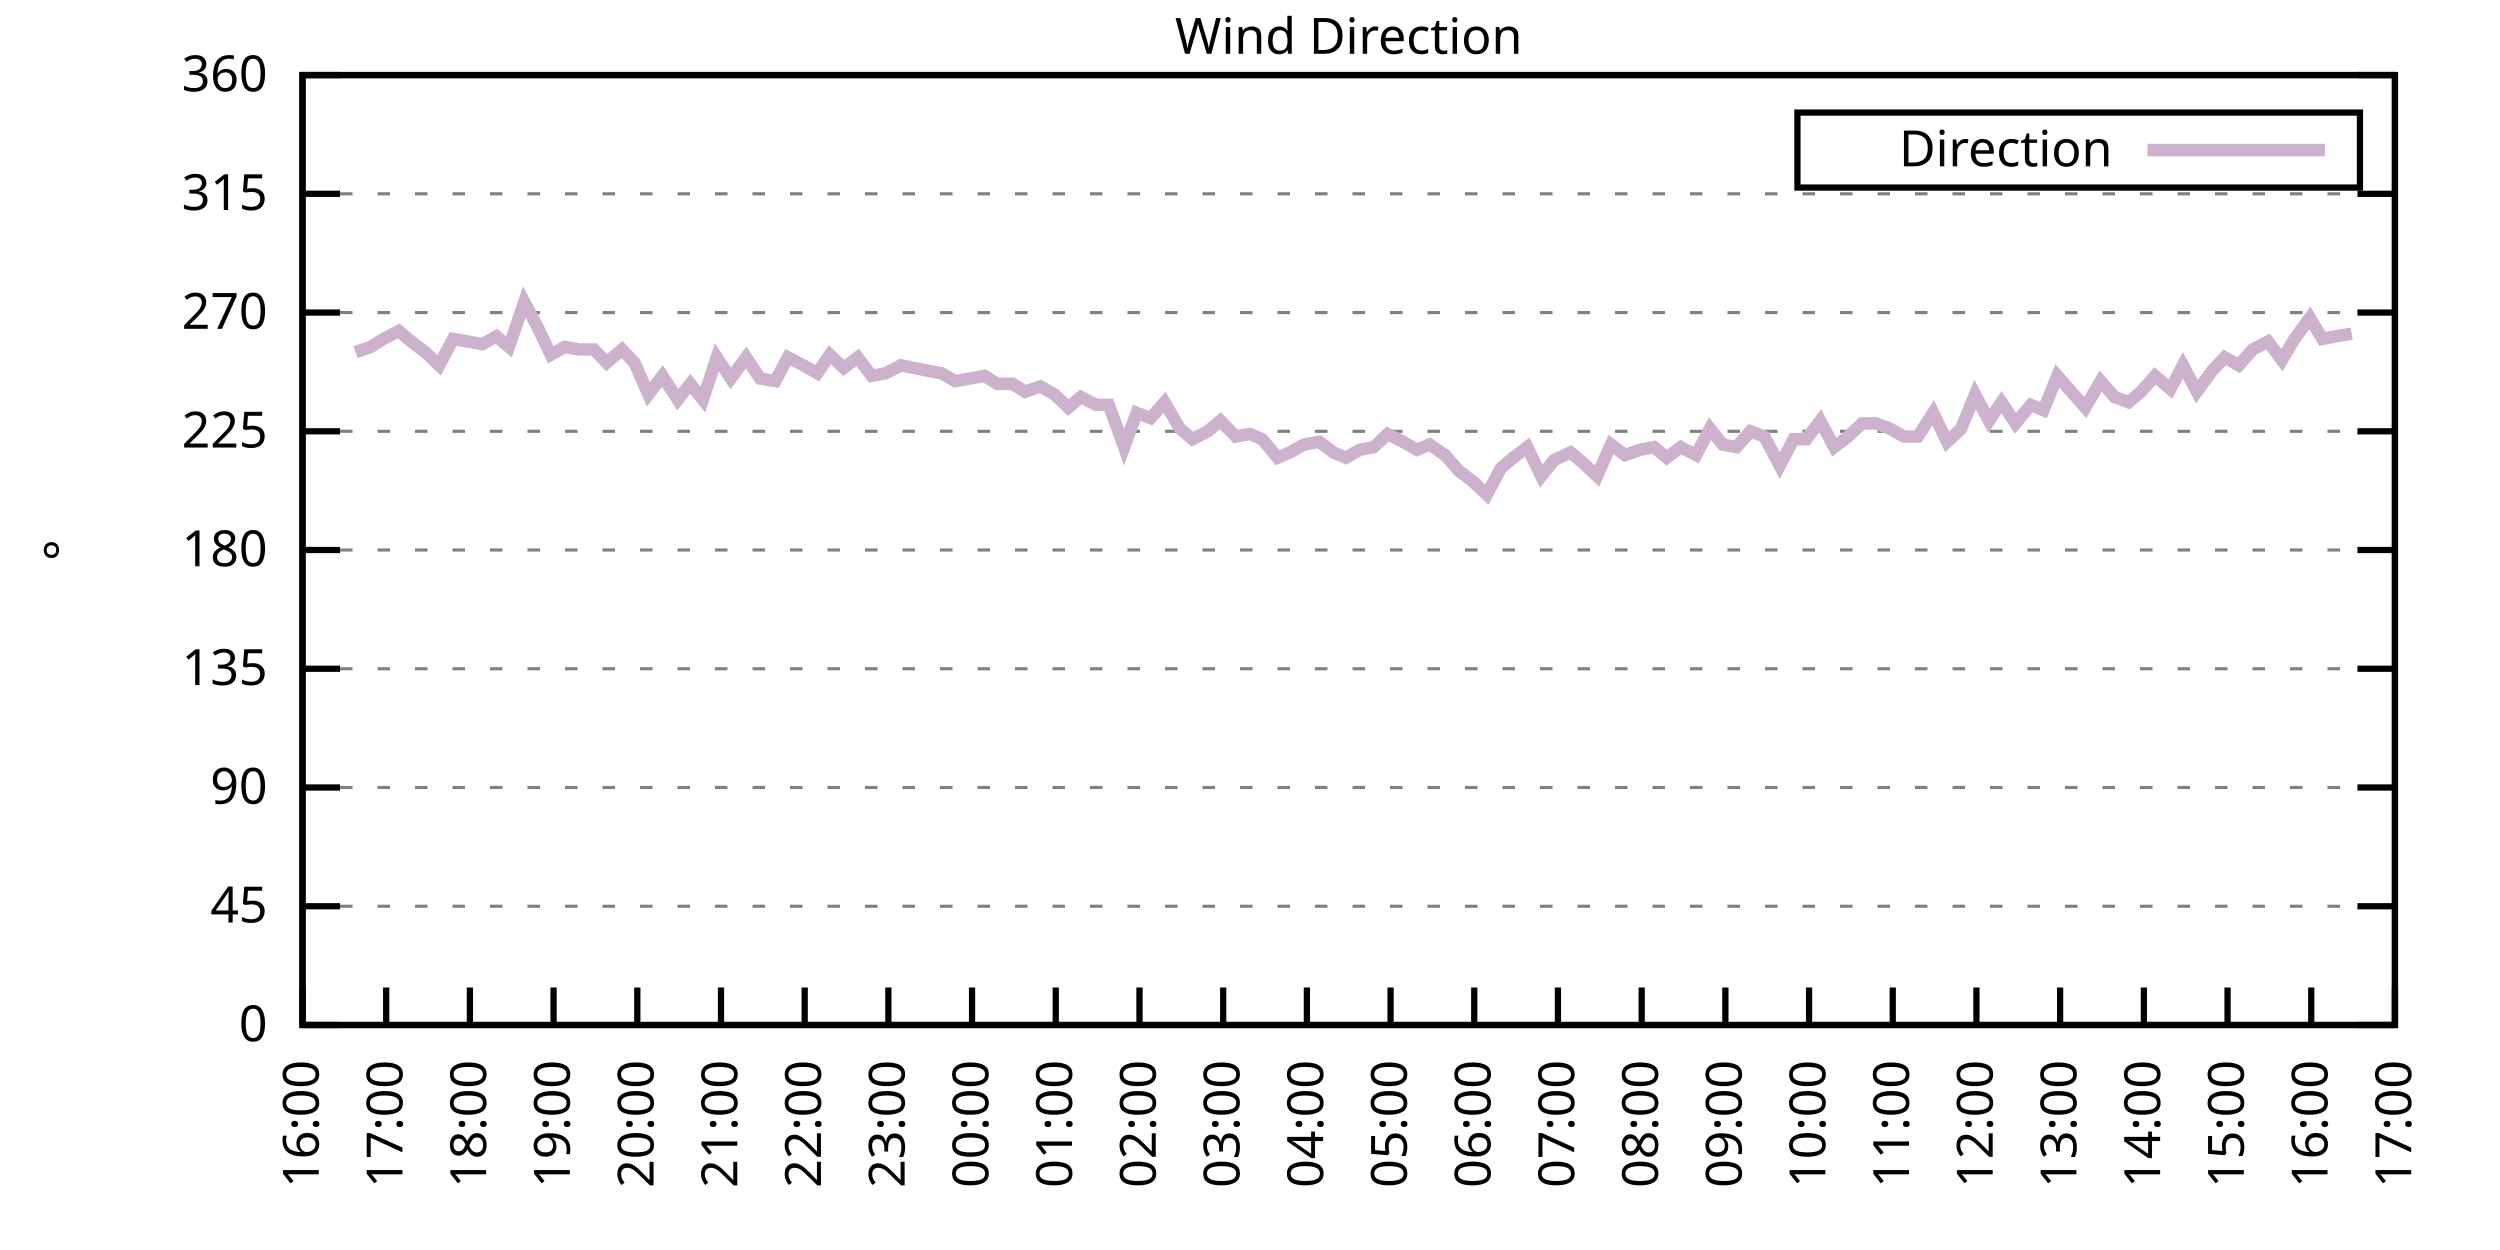
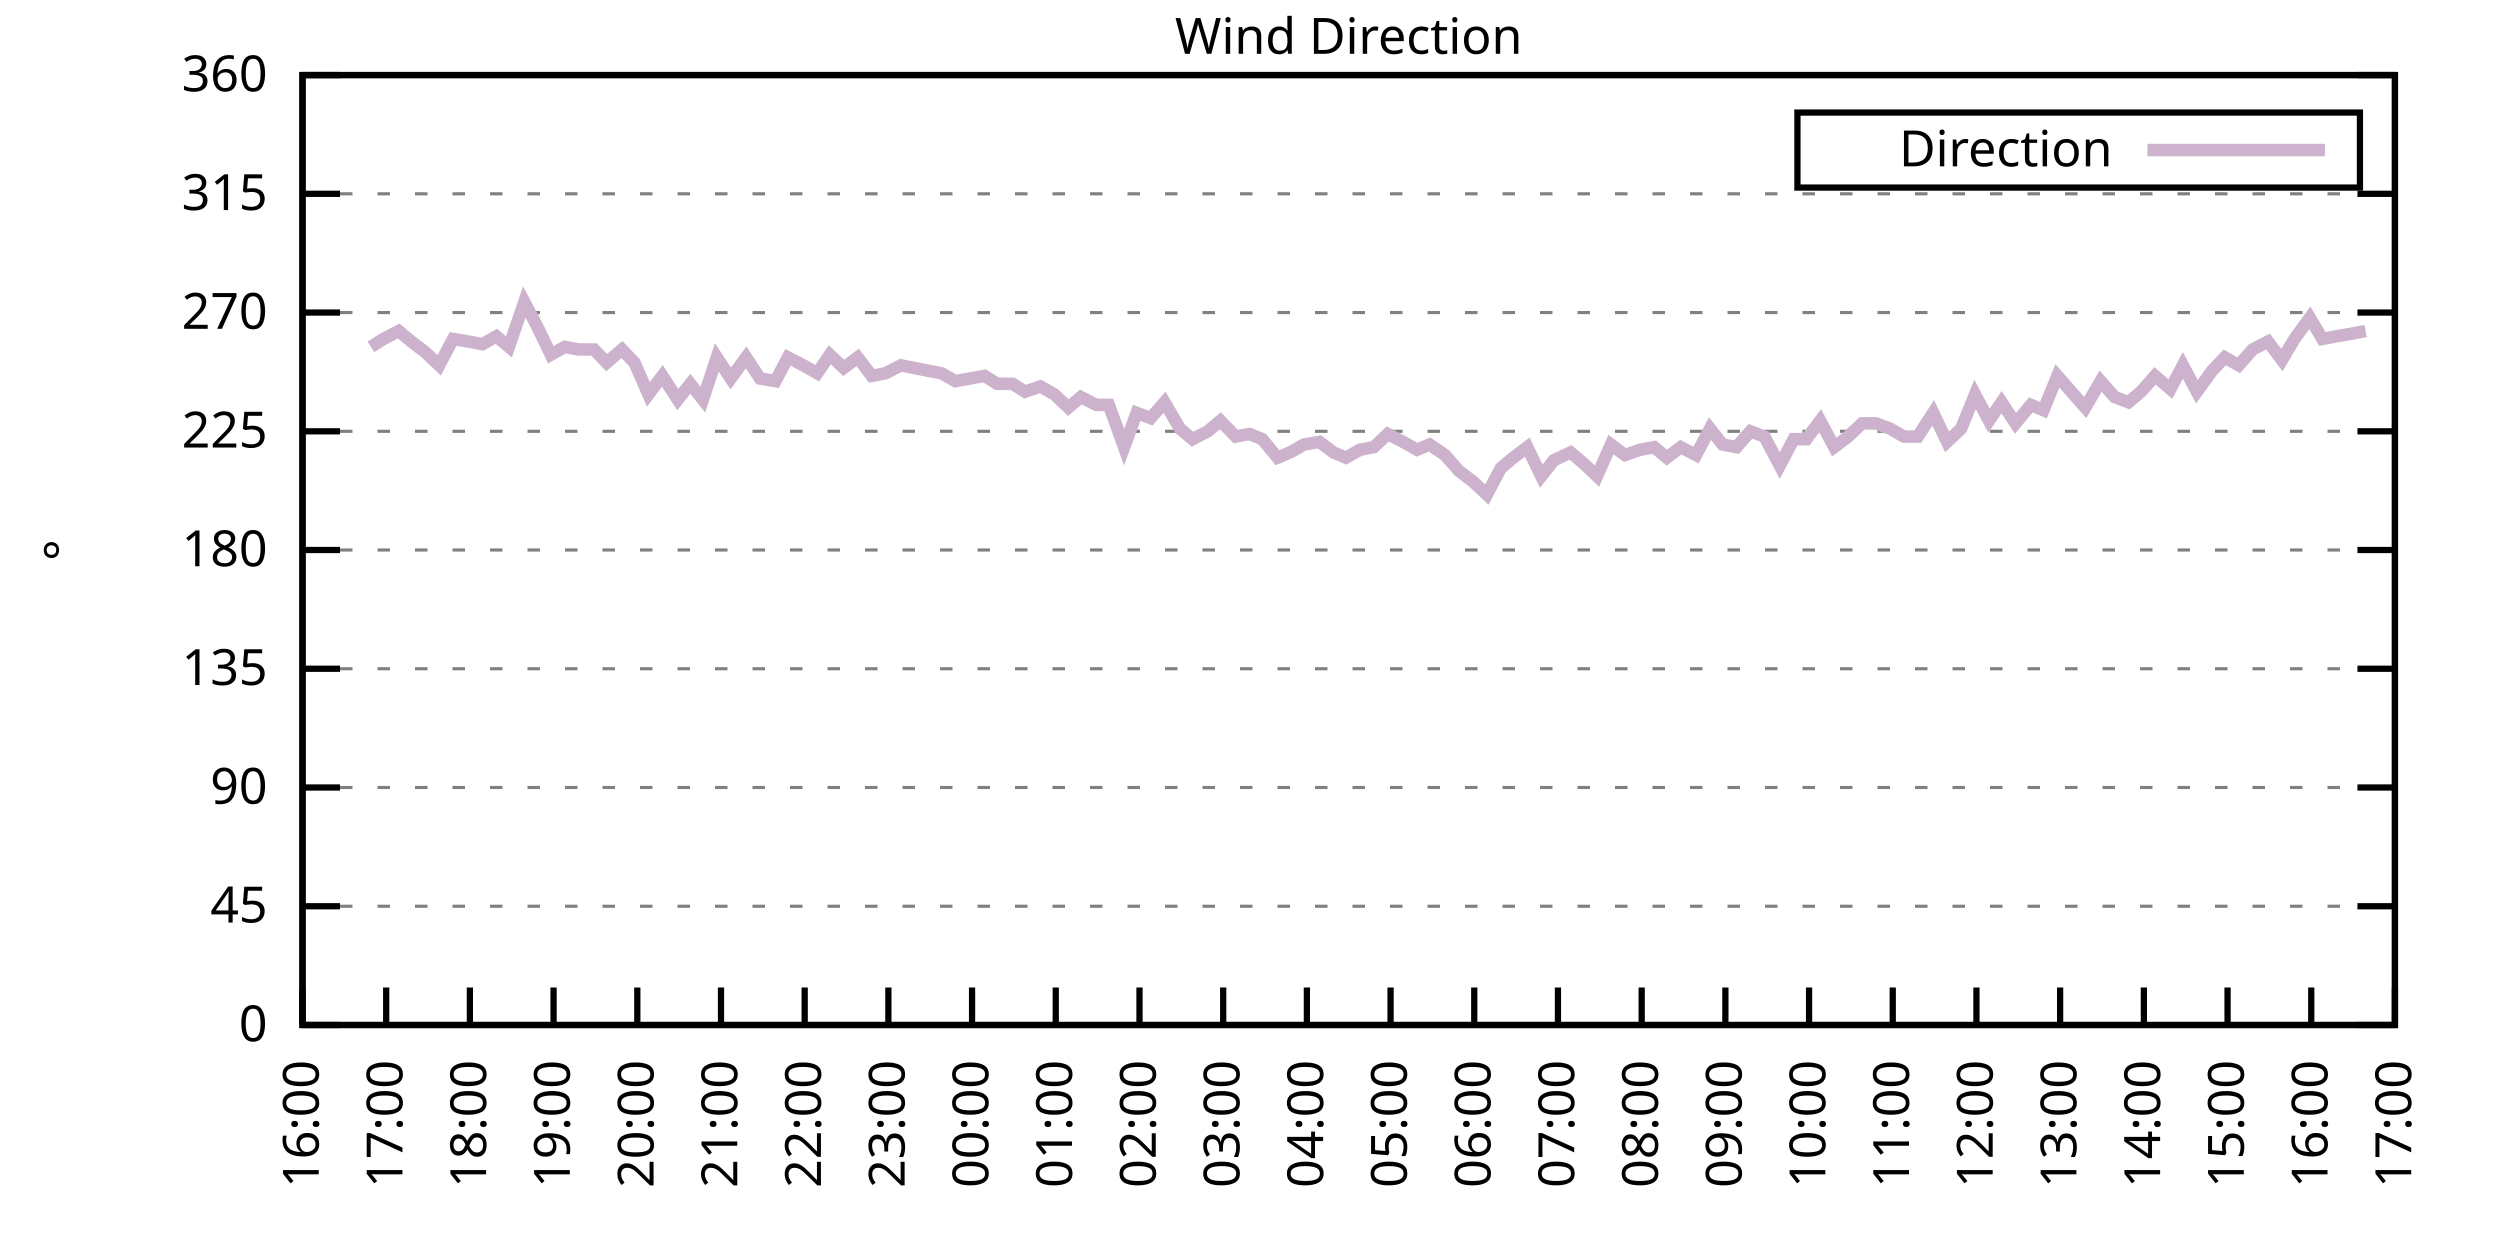
<svg xmlns="http://www.w3.org/2000/svg" xmlns:xlink="http://www.w3.org/1999/xlink" width="400" height="200" viewBox="0 0 400 200">
  <g id="gnuplot_canvas">
    <rect x="0" y="0" width="400" height="200" fill="none" />
    <defs>
      <circle id="gpDot" r="0.5" stroke-width="0.5" stroke="currentColor" />
      <path id="gpPt0" stroke-width="0.333" stroke="currentColor" d="M-1,0 h2 M0,-1 v2" />
      <path id="gpPt1" stroke-width="0.333" stroke="currentColor" d="M-1,-1 L1,1 M1,-1 L-1,1" />
      <path id="gpPt2" stroke-width="0.333" stroke="currentColor" d="M-1,0 L1,0 M0,-1 L0,1 M-1,-1 L1,1 M-1,1 L1,-1" />
      <rect id="gpPt3" stroke-width="0.333" stroke="currentColor" x="-1" y="-1" width="2" height="2" />
      <rect id="gpPt4" stroke-width="0.333" stroke="currentColor" fill="currentColor" x="-1" y="-1" width="2" height="2" />
      <circle id="gpPt5" stroke-width="0.333" stroke="currentColor" cx="0" cy="0" r="1" />
      <use xlink:href="#gpPt5" id="gpPt6" fill="currentColor" stroke="none" />
      <path id="gpPt7" stroke-width="0.333" stroke="currentColor" d="M0,-1.33 L-1.33,0.67 L1.33,0.67 z" />
      <use xlink:href="#gpPt7" id="gpPt8" fill="currentColor" stroke="none" />
      <use xlink:href="#gpPt7" id="gpPt9" stroke="currentColor" transform="rotate(180)" />
      <use xlink:href="#gpPt9" id="gpPt10" fill="currentColor" stroke="none" />
      <use xlink:href="#gpPt3" id="gpPt11" stroke="currentColor" transform="rotate(45)" />
      <use xlink:href="#gpPt11" id="gpPt12" fill="currentColor" stroke="none" />
      <path id="gpPt13" stroke-width="0.333" stroke="currentColor" d="M0,1.330 L1.265,0.411 L0.782,-1.067 L-0.782,-1.076 L-1.265,0.411 z" />
      <use xlink:href="#gpPt13" id="gpPt14" fill="currentColor" stroke="none" />
      <filter id="textbox" filterUnits="objectBoundingBox" x="0" y="0" height="1" width="1">
        <feFlood flood-color="white" flood-opacity="1" result="bgnd" />
        <feComposite in="SourceGraphic" in2="bgnd" operator="atop" />
      </filter>
      <filter id="greybox" filterUnits="objectBoundingBox" x="0" y="0" height="1" width="1">
        <feFlood flood-color="lightgrey" flood-opacity="1" result="grey" />
        <feComposite in="SourceGraphic" in2="grey" operator="atop" />
      </filter>
    </defs>
    <g fill="none" color="white" stroke="currentColor" stroke-width="1.00" stroke-linecap="butt" stroke-linejoin="miter">
</g>
    <g fill="none" color="black" stroke="currentColor" stroke-width="1.00" stroke-linecap="butt" stroke-linejoin="miter">
      <g stroke="none" shape-rendering="crispEdges">
        <polygon fill="rgb(255, 255, 255)" points="48.40,164.00 383.18,164.00 383.18,12.02 48.40,12.02 " />
      </g>
    </g>
    <g fill="none" color="black" stroke="currentColor" stroke-width="1.00" stroke-linecap="butt" stroke-linejoin="miter">
</g>
    <g fill="none" color="black" stroke="black" stroke-width="0.50" stroke-linecap="butt" stroke-linejoin="miter">
</g>
    <g fill="none" color="gray" stroke="currentColor" stroke-width="0.50" stroke-linecap="butt" stroke-linejoin="miter">
      <path stroke="gray" stroke-dasharray="2,4" class="gridline" d="M48.40,164.00 L383.19,164.00  " />
    </g>
    <g fill="none" color="gray" stroke="gray" stroke-width="1.00" stroke-linecap="butt" stroke-linejoin="miter">
</g>
    <g fill="none" color="black" stroke="currentColor" stroke-width="1.00" stroke-linecap="butt" stroke-linejoin="miter">
      <path stroke="black" d="M48.40,164.00 L54.40,164.00 M383.19,164.00 L377.19,164.00  " />
      <g transform="translate(42.80,166.60)" stroke="none" fill="black" font-family="Sans" font-size="8.00" text-anchor="end">
        <text>
          <tspan font-family="Sans"> 0</tspan>
        </text>
      </g>
    </g>
    <g fill="none" color="black" stroke="currentColor" stroke-width="1.00" stroke-linecap="butt" stroke-linejoin="miter">
</g>
    <g fill="none" color="black" stroke="black" stroke-width="0.50" stroke-linecap="butt" stroke-linejoin="miter">
</g>
    <g fill="none" color="gray" stroke="currentColor" stroke-width="0.50" stroke-linecap="butt" stroke-linejoin="miter">
      <path stroke="gray" stroke-dasharray="2,4" class="gridline" d="M48.40,145.00 L383.19,145.00  " />
    </g>
    <g fill="none" color="gray" stroke="gray" stroke-width="1.00" stroke-linecap="butt" stroke-linejoin="miter">
</g>
    <g fill="none" color="black" stroke="currentColor" stroke-width="1.00" stroke-linecap="butt" stroke-linejoin="miter">
      <path stroke="black" d="M48.40,145.00 L54.40,145.00 M383.19,145.00 L377.19,145.00  " />
      <g transform="translate(42.80,147.60)" stroke="none" fill="black" font-family="Sans" font-size="8.00" text-anchor="end">
        <text>
          <tspan font-family="Sans"> 45</tspan>
        </text>
      </g>
    </g>
    <g fill="none" color="black" stroke="currentColor" stroke-width="1.00" stroke-linecap="butt" stroke-linejoin="miter">
</g>
    <g fill="none" color="black" stroke="black" stroke-width="0.50" stroke-linecap="butt" stroke-linejoin="miter">
</g>
    <g fill="none" color="gray" stroke="currentColor" stroke-width="0.50" stroke-linecap="butt" stroke-linejoin="miter">
      <path stroke="gray" stroke-dasharray="2,4" class="gridline" d="M48.40,126.00 L383.19,126.00  " />
    </g>
    <g fill="none" color="gray" stroke="gray" stroke-width="1.00" stroke-linecap="butt" stroke-linejoin="miter">
</g>
    <g fill="none" color="black" stroke="currentColor" stroke-width="1.00" stroke-linecap="butt" stroke-linejoin="miter">
      <path stroke="black" d="M48.40,126.00 L54.40,126.00 M383.19,126.00 L377.19,126.00  " />
      <g transform="translate(42.80,128.60)" stroke="none" fill="black" font-family="Sans" font-size="8.00" text-anchor="end">
        <text>
          <tspan font-family="Sans"> 90</tspan>
        </text>
      </g>
    </g>
    <g fill="none" color="black" stroke="currentColor" stroke-width="1.00" stroke-linecap="butt" stroke-linejoin="miter">
</g>
    <g fill="none" color="black" stroke="black" stroke-width="0.50" stroke-linecap="butt" stroke-linejoin="miter">
</g>
    <g fill="none" color="gray" stroke="currentColor" stroke-width="0.50" stroke-linecap="butt" stroke-linejoin="miter">
      <path stroke="gray" stroke-dasharray="2,4" class="gridline" d="M48.40,107.00 L383.19,107.00  " />
    </g>
    <g fill="none" color="gray" stroke="gray" stroke-width="1.00" stroke-linecap="butt" stroke-linejoin="miter">
</g>
    <g fill="none" color="black" stroke="currentColor" stroke-width="1.00" stroke-linecap="butt" stroke-linejoin="miter">
      <path stroke="black" d="M48.40,107.00 L54.40,107.00 M383.19,107.00 L377.19,107.00  " />
      <g transform="translate(42.80,109.60)" stroke="none" fill="black" font-family="Sans" font-size="8.00" text-anchor="end">
        <text>
          <tspan font-family="Sans"> 135</tspan>
        </text>
      </g>
    </g>
    <g fill="none" color="black" stroke="currentColor" stroke-width="1.00" stroke-linecap="butt" stroke-linejoin="miter">
</g>
    <g fill="none" color="black" stroke="black" stroke-width="0.50" stroke-linecap="butt" stroke-linejoin="miter">
</g>
    <g fill="none" color="gray" stroke="currentColor" stroke-width="0.50" stroke-linecap="butt" stroke-linejoin="miter">
      <path stroke="gray" stroke-dasharray="2,4" class="gridline" d="M48.40,88.00 L383.19,88.00  " />
    </g>
    <g fill="none" color="gray" stroke="gray" stroke-width="1.00" stroke-linecap="butt" stroke-linejoin="miter">
</g>
    <g fill="none" color="black" stroke="currentColor" stroke-width="1.00" stroke-linecap="butt" stroke-linejoin="miter">
      <path stroke="black" d="M48.40,88.00 L54.40,88.00 M383.19,88.00 L377.19,88.00  " />
      <g transform="translate(42.80,90.60)" stroke="none" fill="black" font-family="Sans" font-size="8.00" text-anchor="end">
        <text>
          <tspan font-family="Sans"> 180</tspan>
        </text>
      </g>
    </g>
    <g fill="none" color="black" stroke="currentColor" stroke-width="1.00" stroke-linecap="butt" stroke-linejoin="miter">
</g>
    <g fill="none" color="black" stroke="black" stroke-width="0.50" stroke-linecap="butt" stroke-linejoin="miter">
</g>
    <g fill="none" color="gray" stroke="currentColor" stroke-width="0.50" stroke-linecap="butt" stroke-linejoin="miter">
      <path stroke="gray" stroke-dasharray="2,4" class="gridline" d="M48.40,69.01 L383.19,69.01  " />
    </g>
    <g fill="none" color="gray" stroke="gray" stroke-width="1.00" stroke-linecap="butt" stroke-linejoin="miter">
</g>
    <g fill="none" color="black" stroke="currentColor" stroke-width="1.00" stroke-linecap="butt" stroke-linejoin="miter">
      <path stroke="black" d="M48.40,69.01 L54.40,69.01 M383.19,69.01 L377.19,69.01  " />
      <g transform="translate(42.80,71.61)" stroke="none" fill="black" font-family="Sans" font-size="8.00" text-anchor="end">
        <text>
          <tspan font-family="Sans"> 225</tspan>
        </text>
      </g>
    </g>
    <g fill="none" color="black" stroke="currentColor" stroke-width="1.00" stroke-linecap="butt" stroke-linejoin="miter">
</g>
    <g fill="none" color="black" stroke="black" stroke-width="0.50" stroke-linecap="butt" stroke-linejoin="miter">
</g>
    <g fill="none" color="gray" stroke="currentColor" stroke-width="0.50" stroke-linecap="butt" stroke-linejoin="miter">
      <path stroke="gray" stroke-dasharray="2,4" class="gridline" d="M48.40,50.01 L383.19,50.01  " />
    </g>
    <g fill="none" color="gray" stroke="gray" stroke-width="1.00" stroke-linecap="butt" stroke-linejoin="miter">
</g>
    <g fill="none" color="black" stroke="currentColor" stroke-width="1.00" stroke-linecap="butt" stroke-linejoin="miter">
      <path stroke="black" d="M48.40,50.01 L54.40,50.01 M383.19,50.01 L377.19,50.01  " />
      <g transform="translate(42.80,52.61)" stroke="none" fill="black" font-family="Sans" font-size="8.00" text-anchor="end">
        <text>
          <tspan font-family="Sans"> 270</tspan>
        </text>
      </g>
    </g>
    <g fill="none" color="black" stroke="currentColor" stroke-width="1.00" stroke-linecap="butt" stroke-linejoin="miter">
</g>
    <g fill="none" color="black" stroke="black" stroke-width="0.50" stroke-linecap="butt" stroke-linejoin="miter">
</g>
    <g fill="none" color="gray" stroke="currentColor" stroke-width="0.50" stroke-linecap="butt" stroke-linejoin="miter">
      <path stroke="gray" stroke-dasharray="2,4" class="gridline" d="M48.40,31.01 L383.19,31.01  " />
    </g>
    <g fill="none" color="gray" stroke="gray" stroke-width="1.00" stroke-linecap="butt" stroke-linejoin="miter">
</g>
    <g fill="none" color="black" stroke="currentColor" stroke-width="1.00" stroke-linecap="butt" stroke-linejoin="miter">
      <path stroke="black" d="M48.40,31.01 L54.40,31.01 M383.19,31.01 L377.19,31.01  " />
      <g transform="translate(42.80,33.61)" stroke="none" fill="black" font-family="Sans" font-size="8.00" text-anchor="end">
        <text>
          <tspan font-family="Sans"> 315</tspan>
        </text>
      </g>
    </g>
    <g fill="none" color="black" stroke="currentColor" stroke-width="1.00" stroke-linecap="butt" stroke-linejoin="miter">
</g>
    <g fill="none" color="black" stroke="black" stroke-width="0.50" stroke-linecap="butt" stroke-linejoin="miter">
</g>
    <g fill="none" color="gray" stroke="currentColor" stroke-width="0.50" stroke-linecap="butt" stroke-linejoin="miter">
      <path stroke="gray" stroke-dasharray="2,4" class="gridline" d="M48.40,12.01 L383.19,12.01  " />
    </g>
    <g fill="none" color="gray" stroke="gray" stroke-width="1.00" stroke-linecap="butt" stroke-linejoin="miter">
</g>
    <g fill="none" color="black" stroke="currentColor" stroke-width="1.00" stroke-linecap="butt" stroke-linejoin="miter">
      <path stroke="black" d="M48.40,12.01 L54.40,12.01 M383.19,12.01 L377.19,12.01  " />
      <g transform="translate(42.80,14.61)" stroke="none" fill="black" font-family="Sans" font-size="8.00" text-anchor="end">
        <text>
          <tspan font-family="Sans"> 360</tspan>
        </text>
      </g>
    </g>
    <g fill="none" color="black" stroke="currentColor" stroke-width="1.00" stroke-linecap="butt" stroke-linejoin="miter">
      <path stroke="black" d="M48.40,164.00 L48.40,158.00  " />
      <g transform="translate(51.00,169.60) rotate(270.00)" stroke="none" fill="black" font-family="Sans" font-size="8.00" text-anchor="end">
        <text>
          <tspan font-family="Sans">16:00</tspan>
        </text>
      </g>
    </g>
    <g fill="none" color="black" stroke="currentColor" stroke-width="1.00" stroke-linecap="butt" stroke-linejoin="miter">
      <path stroke="black" d="M61.79,164.00 L61.79,158.00  " />
      <g transform="translate(64.39,169.60) rotate(270.00)" stroke="none" fill="black" font-family="Sans" font-size="8.00" text-anchor="end">
        <text>
          <tspan font-family="Sans">17:00</tspan>
        </text>
      </g>
    </g>
    <g fill="none" color="black" stroke="currentColor" stroke-width="1.00" stroke-linecap="butt" stroke-linejoin="miter">
      <path stroke="black" d="M75.18,164.00 L75.18,158.00  " />
      <g transform="translate(77.78,169.60) rotate(270.00)" stroke="none" fill="black" font-family="Sans" font-size="8.00" text-anchor="end">
        <text>
          <tspan font-family="Sans">18:00</tspan>
        </text>
      </g>
    </g>
    <g fill="none" color="black" stroke="currentColor" stroke-width="1.00" stroke-linecap="butt" stroke-linejoin="miter">
      <path stroke="black" d="M88.57,164.00 L88.57,158.00  " />
      <g transform="translate(91.17,169.60) rotate(270.00)" stroke="none" fill="black" font-family="Sans" font-size="8.00" text-anchor="end">
        <text>
          <tspan font-family="Sans">19:00</tspan>
        </text>
      </g>
    </g>
    <g fill="none" color="black" stroke="currentColor" stroke-width="1.00" stroke-linecap="butt" stroke-linejoin="miter">
      <path stroke="black" d="M101.97,164.00 L101.97,158.00  " />
      <g transform="translate(104.57,169.60) rotate(270.00)" stroke="none" fill="black" font-family="Sans" font-size="8.00" text-anchor="end">
        <text>
          <tspan font-family="Sans">20:00</tspan>
        </text>
      </g>
    </g>
    <g fill="none" color="black" stroke="currentColor" stroke-width="1.00" stroke-linecap="butt" stroke-linejoin="miter">
      <path stroke="black" d="M115.36,164.00 L115.36,158.00  " />
      <g transform="translate(117.96,169.60) rotate(270.00)" stroke="none" fill="black" font-family="Sans" font-size="8.00" text-anchor="end">
        <text>
          <tspan font-family="Sans">21:00</tspan>
        </text>
      </g>
    </g>
    <g fill="none" color="black" stroke="currentColor" stroke-width="1.00" stroke-linecap="butt" stroke-linejoin="miter">
      <path stroke="black" d="M128.75,164.00 L128.75,158.00  " />
      <g transform="translate(131.35,169.60) rotate(270.00)" stroke="none" fill="black" font-family="Sans" font-size="8.00" text-anchor="end">
        <text>
          <tspan font-family="Sans">22:00</tspan>
        </text>
      </g>
    </g>
    <g fill="none" color="black" stroke="currentColor" stroke-width="1.00" stroke-linecap="butt" stroke-linejoin="miter">
      <path stroke="black" d="M142.14,164.00 L142.14,158.00  " />
      <g transform="translate(144.74,169.60) rotate(270.00)" stroke="none" fill="black" font-family="Sans" font-size="8.00" text-anchor="end">
        <text>
          <tspan font-family="Sans">23:00</tspan>
        </text>
      </g>
    </g>
    <g fill="none" color="black" stroke="currentColor" stroke-width="1.00" stroke-linecap="butt" stroke-linejoin="miter">
      <path stroke="black" d="M155.53,164.00 L155.53,158.00  " />
      <g transform="translate(158.13,169.60) rotate(270.00)" stroke="none" fill="black" font-family="Sans" font-size="8.00" text-anchor="end">
        <text>
          <tspan font-family="Sans">00:00</tspan>
        </text>
      </g>
    </g>
    <g fill="none" color="black" stroke="currentColor" stroke-width="1.00" stroke-linecap="butt" stroke-linejoin="miter">
      <path stroke="black" d="M168.92,164.00 L168.92,158.00  " />
      <g transform="translate(171.52,169.60) rotate(270.00)" stroke="none" fill="black" font-family="Sans" font-size="8.00" text-anchor="end">
        <text>
          <tspan font-family="Sans">01:00</tspan>
        </text>
      </g>
    </g>
    <g fill="none" color="black" stroke="currentColor" stroke-width="1.00" stroke-linecap="butt" stroke-linejoin="miter">
      <path stroke="black" d="M182.32,164.00 L182.32,158.00  " />
      <g transform="translate(184.92,169.60) rotate(270.00)" stroke="none" fill="black" font-family="Sans" font-size="8.00" text-anchor="end">
        <text>
          <tspan font-family="Sans">02:00</tspan>
        </text>
      </g>
    </g>
    <g fill="none" color="black" stroke="currentColor" stroke-width="1.00" stroke-linecap="butt" stroke-linejoin="miter">
      <path stroke="black" d="M195.71,164.00 L195.71,158.00  " />
      <g transform="translate(198.31,169.60) rotate(270.00)" stroke="none" fill="black" font-family="Sans" font-size="8.00" text-anchor="end">
        <text>
          <tspan font-family="Sans">03:00</tspan>
        </text>
      </g>
    </g>
    <g fill="none" color="black" stroke="currentColor" stroke-width="1.00" stroke-linecap="butt" stroke-linejoin="miter">
      <path stroke="black" d="M209.10,164.00 L209.10,158.00  " />
      <g transform="translate(211.70,169.60) rotate(270.00)" stroke="none" fill="black" font-family="Sans" font-size="8.00" text-anchor="end">
        <text>
          <tspan font-family="Sans">04:00</tspan>
        </text>
      </g>
    </g>
    <g fill="none" color="black" stroke="currentColor" stroke-width="1.00" stroke-linecap="butt" stroke-linejoin="miter">
      <path stroke="black" d="M222.49,164.00 L222.49,158.00  " />
      <g transform="translate(225.09,169.60) rotate(270.00)" stroke="none" fill="black" font-family="Sans" font-size="8.00" text-anchor="end">
        <text>
          <tspan font-family="Sans">05:00</tspan>
        </text>
      </g>
    </g>
    <g fill="none" color="black" stroke="currentColor" stroke-width="1.00" stroke-linecap="butt" stroke-linejoin="miter">
      <path stroke="black" d="M235.88,164.00 L235.88,158.00  " />
      <g transform="translate(238.48,169.60) rotate(270.00)" stroke="none" fill="black" font-family="Sans" font-size="8.00" text-anchor="end">
        <text>
          <tspan font-family="Sans">06:00</tspan>
        </text>
      </g>
    </g>
    <g fill="none" color="black" stroke="currentColor" stroke-width="1.00" stroke-linecap="butt" stroke-linejoin="miter">
      <path stroke="black" d="M249.27,164.00 L249.27,158.00  " />
      <g transform="translate(251.87,169.60) rotate(270.00)" stroke="none" fill="black" font-family="Sans" font-size="8.00" text-anchor="end">
        <text>
          <tspan font-family="Sans">07:00</tspan>
        </text>
      </g>
    </g>
    <g fill="none" color="black" stroke="currentColor" stroke-width="1.00" stroke-linecap="butt" stroke-linejoin="miter">
      <path stroke="black" d="M262.67,164.00 L262.67,158.00  " />
      <g transform="translate(265.27,169.60) rotate(270.00)" stroke="none" fill="black" font-family="Sans" font-size="8.00" text-anchor="end">
        <text>
          <tspan font-family="Sans">08:00</tspan>
        </text>
      </g>
    </g>
    <g fill="none" color="black" stroke="currentColor" stroke-width="1.00" stroke-linecap="butt" stroke-linejoin="miter">
      <path stroke="black" d="M276.06,164.00 L276.06,158.00  " />
      <g transform="translate(278.66,169.60) rotate(270.00)" stroke="none" fill="black" font-family="Sans" font-size="8.00" text-anchor="end">
        <text>
          <tspan font-family="Sans">09:00</tspan>
        </text>
      </g>
    </g>
    <g fill="none" color="black" stroke="currentColor" stroke-width="1.00" stroke-linecap="butt" stroke-linejoin="miter">
      <path stroke="black" d="M289.45,164.00 L289.45,158.00  " />
      <g transform="translate(292.05,169.60) rotate(270.00)" stroke="none" fill="black" font-family="Sans" font-size="8.00" text-anchor="end">
        <text>
          <tspan font-family="Sans">10:00</tspan>
        </text>
      </g>
    </g>
    <g fill="none" color="black" stroke="currentColor" stroke-width="1.00" stroke-linecap="butt" stroke-linejoin="miter">
      <path stroke="black" d="M302.84,164.00 L302.84,158.00  " />
      <g transform="translate(305.44,169.60) rotate(270.00)" stroke="none" fill="black" font-family="Sans" font-size="8.00" text-anchor="end">
        <text>
          <tspan font-family="Sans">11:00</tspan>
        </text>
      </g>
    </g>
    <g fill="none" color="black" stroke="currentColor" stroke-width="1.00" stroke-linecap="butt" stroke-linejoin="miter">
      <path stroke="black" d="M316.23,164.00 L316.23,158.00  " />
      <g transform="translate(318.83,169.60) rotate(270.00)" stroke="none" fill="black" font-family="Sans" font-size="8.00" text-anchor="end">
        <text>
          <tspan font-family="Sans">12:00</tspan>
        </text>
      </g>
    </g>
    <g fill="none" color="black" stroke="currentColor" stroke-width="1.00" stroke-linecap="butt" stroke-linejoin="miter">
      <path stroke="black" d="M329.62,164.00 L329.62,158.00  " />
      <g transform="translate(332.22,169.60) rotate(270.00)" stroke="none" fill="black" font-family="Sans" font-size="8.00" text-anchor="end">
        <text>
          <tspan font-family="Sans">13:00</tspan>
        </text>
      </g>
    </g>
    <g fill="none" color="black" stroke="currentColor" stroke-width="1.00" stroke-linecap="butt" stroke-linejoin="miter">
      <path stroke="black" d="M343.02,164.00 L343.02,158.00  " />
      <g transform="translate(345.62,169.60) rotate(270.00)" stroke="none" fill="black" font-family="Sans" font-size="8.00" text-anchor="end">
        <text>
          <tspan font-family="Sans">14:00</tspan>
        </text>
      </g>
    </g>
    <g fill="none" color="black" stroke="currentColor" stroke-width="1.00" stroke-linecap="butt" stroke-linejoin="miter">
      <path stroke="black" d="M356.41,164.00 L356.41,158.00  " />
      <g transform="translate(359.01,169.60) rotate(270.00)" stroke="none" fill="black" font-family="Sans" font-size="8.00" text-anchor="end">
        <text>
          <tspan font-family="Sans">15:00</tspan>
        </text>
      </g>
    </g>
    <g fill="none" color="black" stroke="currentColor" stroke-width="1.00" stroke-linecap="butt" stroke-linejoin="miter">
      <path stroke="black" d="M369.80,164.00 L369.80,158.00  " />
      <g transform="translate(372.40,169.60) rotate(270.00)" stroke="none" fill="black" font-family="Sans" font-size="8.00" text-anchor="end">
        <text>
          <tspan font-family="Sans">16:00</tspan>
        </text>
      </g>
    </g>
    <g fill="none" color="black" stroke="currentColor" stroke-width="1.00" stroke-linecap="butt" stroke-linejoin="miter">
      <path stroke="black" d="M383.19,164.00 L383.19,158.00  " />
      <g transform="translate(385.79,169.60) rotate(270.00)" stroke="none" fill="black" font-family="Sans" font-size="8.00" text-anchor="end">
        <text>
          <tspan font-family="Sans">17:00</tspan>
        </text>
      </g>
    </g>
    <g fill="none" color="black" stroke="currentColor" stroke-width="1.00" stroke-linecap="butt" stroke-linejoin="miter">
</g>
    <g fill="none" color="black" stroke="currentColor" stroke-width="1.00" stroke-linecap="butt" stroke-linejoin="miter">
      <path stroke="black" d="M48.40,12.01 L48.40,164.00 L383.19,164.00 L383.19,12.01 L48.40,12.01 Z  " />
    </g>
    <g fill="none" color="black" stroke="currentColor" stroke-width="1.00" stroke-linecap="butt" stroke-linejoin="miter">
</g>
    <g fill="none" color="black" stroke="currentColor" stroke-width="1.00" stroke-linecap="butt" stroke-linejoin="miter">
      <path stroke="black" d="M287.59,30.01 L287.59,18.01 L377.59,18.01 L377.59,30.01 L287.59,30.01 Z  " />
    </g>
    <g id="Wind_direction_plot_1">
      <g fill="none" color="white" stroke="black" stroke-width="2.00" stroke-linecap="butt" stroke-linejoin="miter">
</g>
      <g fill="none" color="black" stroke="currentColor" stroke-width="2.00" stroke-linecap="butt" stroke-linejoin="miter">
        <g transform="translate(337.99,26.61)" stroke="none" fill="black" font-family="Sans" font-size="8.00" text-anchor="end">
          <text>
            <tspan font-family="Sans">Direction</tspan>
          </text>
        </g>
      </g>
      <g fill="none" color="black" stroke="currentColor" stroke-width="2.00" stroke-linecap="butt" stroke-linejoin="miter">
-         <path stroke="rgb(204, 178, 204)" d="M343.59,24.01 L371.99,24.01 M56.88,56.34 L59.34,55.50 L61.35,54.23 L63.80,52.96 L65.81,54.65 L68.04,56.34   L70.27,58.45 L72.50,54.23 L74.96,54.65 L77.19,55.07 L79.42,53.81 L81.43,55.50 L83.89,48.32 L85.90,52.12   L88.13,56.76 L90.36,55.50 L92.59,55.92 L95.05,55.92 L97.06,58.03 L99.51,55.92 L101.52,58.03 L103.75,63.10   L105.98,60.14 L108.44,63.94 L110.45,61.41 L112.46,63.94 L114.69,57.18 L116.92,60.56 L119.38,57.18 L121.61,60.56   L124.06,60.98 L126.07,57.18 L128.53,58.45 L130.76,59.72 L132.77,56.76 L135.00,58.87 L137.23,57.18 L139.46,60.14   L141.69,59.72 L144.15,58.45 L148.39,59.30 L150.62,59.72 L152.85,60.98 L157.54,60.14 L159.55,61.41 L162.01,61.41   L164.01,62.67 L166.47,61.83 L168.70,63.10 L170.93,65.21 L172.94,63.52 L175.40,64.78 L177.41,64.78 L179.86,71.54   L181.87,66.05 L184.10,66.90 L186.33,64.36 L188.79,68.58 L190.80,70.27 L193.25,69.01 L195.26,67.32 L197.72,69.85   L199.95,69.43 L201.96,70.27 L204.41,73.23 L206.42,72.38 L208.65,71.12 L211.11,70.70 L213.34,72.38 L215.35,73.23   L217.58,71.96 L219.81,71.54 L222.04,69.43 L224.50,70.70 L226.73,71.96 L228.74,71.12 L231.20,72.81 L233.43,75.34   L235.66,77.03 L237.89,79.14 L240.12,74.92 L242.13,73.23 L244.36,71.54 L246.60,76.18 L248.60,73.65 L251.28,72.38   L253.29,74.07 L255.52,76.18 L257.76,71.12 L259.99,72.81 L262.44,71.96 L264.67,71.54 L266.68,73.23 L268.92,71.54   L271.37,72.81 L273.60,68.58 L275.61,71.12 L277.84,71.54 L280.07,69.01 L282.31,69.85 L284.76,74.49 L286.99,70.27   L289.00,70.27 L291.23,67.32 L293.47,71.54 L295.70,69.85 L297.93,67.74 L300.16,67.74 L302.39,68.58 L304.63,69.85   L306.86,69.85 L309.31,66.05 L311.54,70.70 L313.78,68.58 L316.01,63.10 L318.24,67.32 L320.25,64.36 L322.48,67.74   L324.94,64.78 L326.95,65.63 L329.18,60.14 L333.64,65.21 L336.10,60.98 L338.33,63.52 L340.56,64.36 L342.57,62.67   L344.80,60.14 L347.26,62.25 L349.26,58.45 L351.50,62.67 L353.95,59.30 L355.96,57.18 L358.19,58.45 L360.42,55.92   L362.88,54.65 L365.11,57.61 L367.12,54.23 L369.58,50.85 L371.58,54.23 L373.82,53.81 L376.27,53.39  " />
+         <path stroke="rgb(204, 178, 204)" d="M343.59,24.01 L371.99,24.01 M59.34,55.50 L61.35,54.23 L63.80,52.96 L65.81,54.65 L68.04,56.34 L70.27,58.45   L72.50,54.23 L74.96,54.65 L77.19,55.07 L79.42,53.81 L81.43,55.50 L83.89,48.32 L85.90,52.12 L88.13,56.76   L90.36,55.50 L92.59,55.92 L95.05,55.92 L97.06,58.03 L99.51,55.92 L101.52,58.03 L103.75,63.10 L105.98,60.14   L108.44,63.94 L110.45,61.41 L112.46,63.94 L114.69,57.18 L116.92,60.56 L119.38,57.18 L121.61,60.56 L124.06,60.98   L126.07,57.18 L128.53,58.45 L130.76,59.72 L132.77,56.76 L135.00,58.87 L137.23,57.18 L139.46,60.14 L141.69,59.72   L144.15,58.45 L148.39,59.30 L150.62,59.72 L152.85,60.98 L157.54,60.14 L159.55,61.41 L162.01,61.41 L164.01,62.67   L166.47,61.83 L168.70,63.10 L170.93,65.21 L172.94,63.52 L175.40,64.78 L177.41,64.78 L179.86,71.54 L181.87,66.05   L184.10,66.90 L186.33,64.36 L188.79,68.58 L190.80,70.27 L193.25,69.01 L195.26,67.32 L197.72,69.85 L199.95,69.43   L201.96,70.27 L204.41,73.23 L206.42,72.38 L208.65,71.12 L211.11,70.70 L213.34,72.38 L215.35,73.23 L217.58,71.96   L219.81,71.54 L222.04,69.43 L224.50,70.70 L226.73,71.96 L228.74,71.12 L231.20,72.81 L233.43,75.34 L235.66,77.03   L237.89,79.14 L240.12,74.92 L242.13,73.23 L244.36,71.54 L246.60,76.18 L248.60,73.65 L251.28,72.38 L253.29,74.07   L255.52,76.18 L257.76,71.12 L259.99,72.81 L262.44,71.96 L264.67,71.54 L266.68,73.23 L268.92,71.54 L271.37,72.81   L273.60,68.58 L275.61,71.12 L277.84,71.54 L280.07,69.01 L282.31,69.85 L284.76,74.49 L286.99,70.27 L289.00,70.27   L291.23,67.32 L293.47,71.54 L295.70,69.85 L297.93,67.74 L300.16,67.74 L302.39,68.58 L304.63,69.85 L306.86,69.85   L309.31,66.05 L311.54,70.70 L313.78,68.58 L316.01,63.10 L318.24,67.32 L320.25,64.36 L322.48,67.74 L324.94,64.78   L326.95,65.63 L329.18,60.14 L333.64,65.21 L336.10,60.98 L338.33,63.52 L340.56,64.36 L342.57,62.67 L344.80,60.14   L347.26,62.25 L349.26,58.45 L351.50,62.67 L353.95,59.30 L355.96,57.18 L358.19,58.45 L360.42,55.92 L362.88,54.65   L365.11,57.61 L367.12,54.23 L369.58,50.85 L371.58,54.23 L373.82,53.81 L376.27,53.39 L378.50,52.96  " />
      </g>
    </g>
    <g fill="none" color="black" stroke="currentColor" stroke-width="2.00" stroke-linecap="butt" stroke-linejoin="miter">
</g>
    <g fill="none" color="black" stroke="black" stroke-width="1.00" stroke-linecap="butt" stroke-linejoin="miter">
</g>
    <g fill="none" color="black" stroke="currentColor" stroke-width="1.00" stroke-linecap="butt" stroke-linejoin="miter">
      <path stroke="black" d="M48.40,12.01 L48.40,164.00 L383.19,164.00 L383.19,12.01 L48.40,12.01 Z  " />
      <g transform="translate(12.80,88.01) rotate(270.00)" stroke="none" fill="black" font-family="Sans" font-size="8.00" text-anchor="middle">
        <text>
          <tspan font-family="Sans">°</tspan>
        </text>
      </g>
    </g>
    <g fill="none" color="black" stroke="currentColor" stroke-width="1.00" stroke-linecap="butt" stroke-linejoin="miter">
</g>
    <g fill="none" color="black" stroke="currentColor" stroke-width="1.00" stroke-linecap="butt" stroke-linejoin="miter">
      <g transform="translate(215.79,8.61)" stroke="none" fill="black" font-family="Sans" font-size="8.00" text-anchor="middle">
        <text>
          <tspan font-family="Sans">Wind Direction</tspan>
        </text>
      </g>
    </g>
    <g fill="none" color="black" stroke="currentColor" stroke-width="1.00" stroke-linecap="butt" stroke-linejoin="miter">
</g>
  </g>
</svg>
